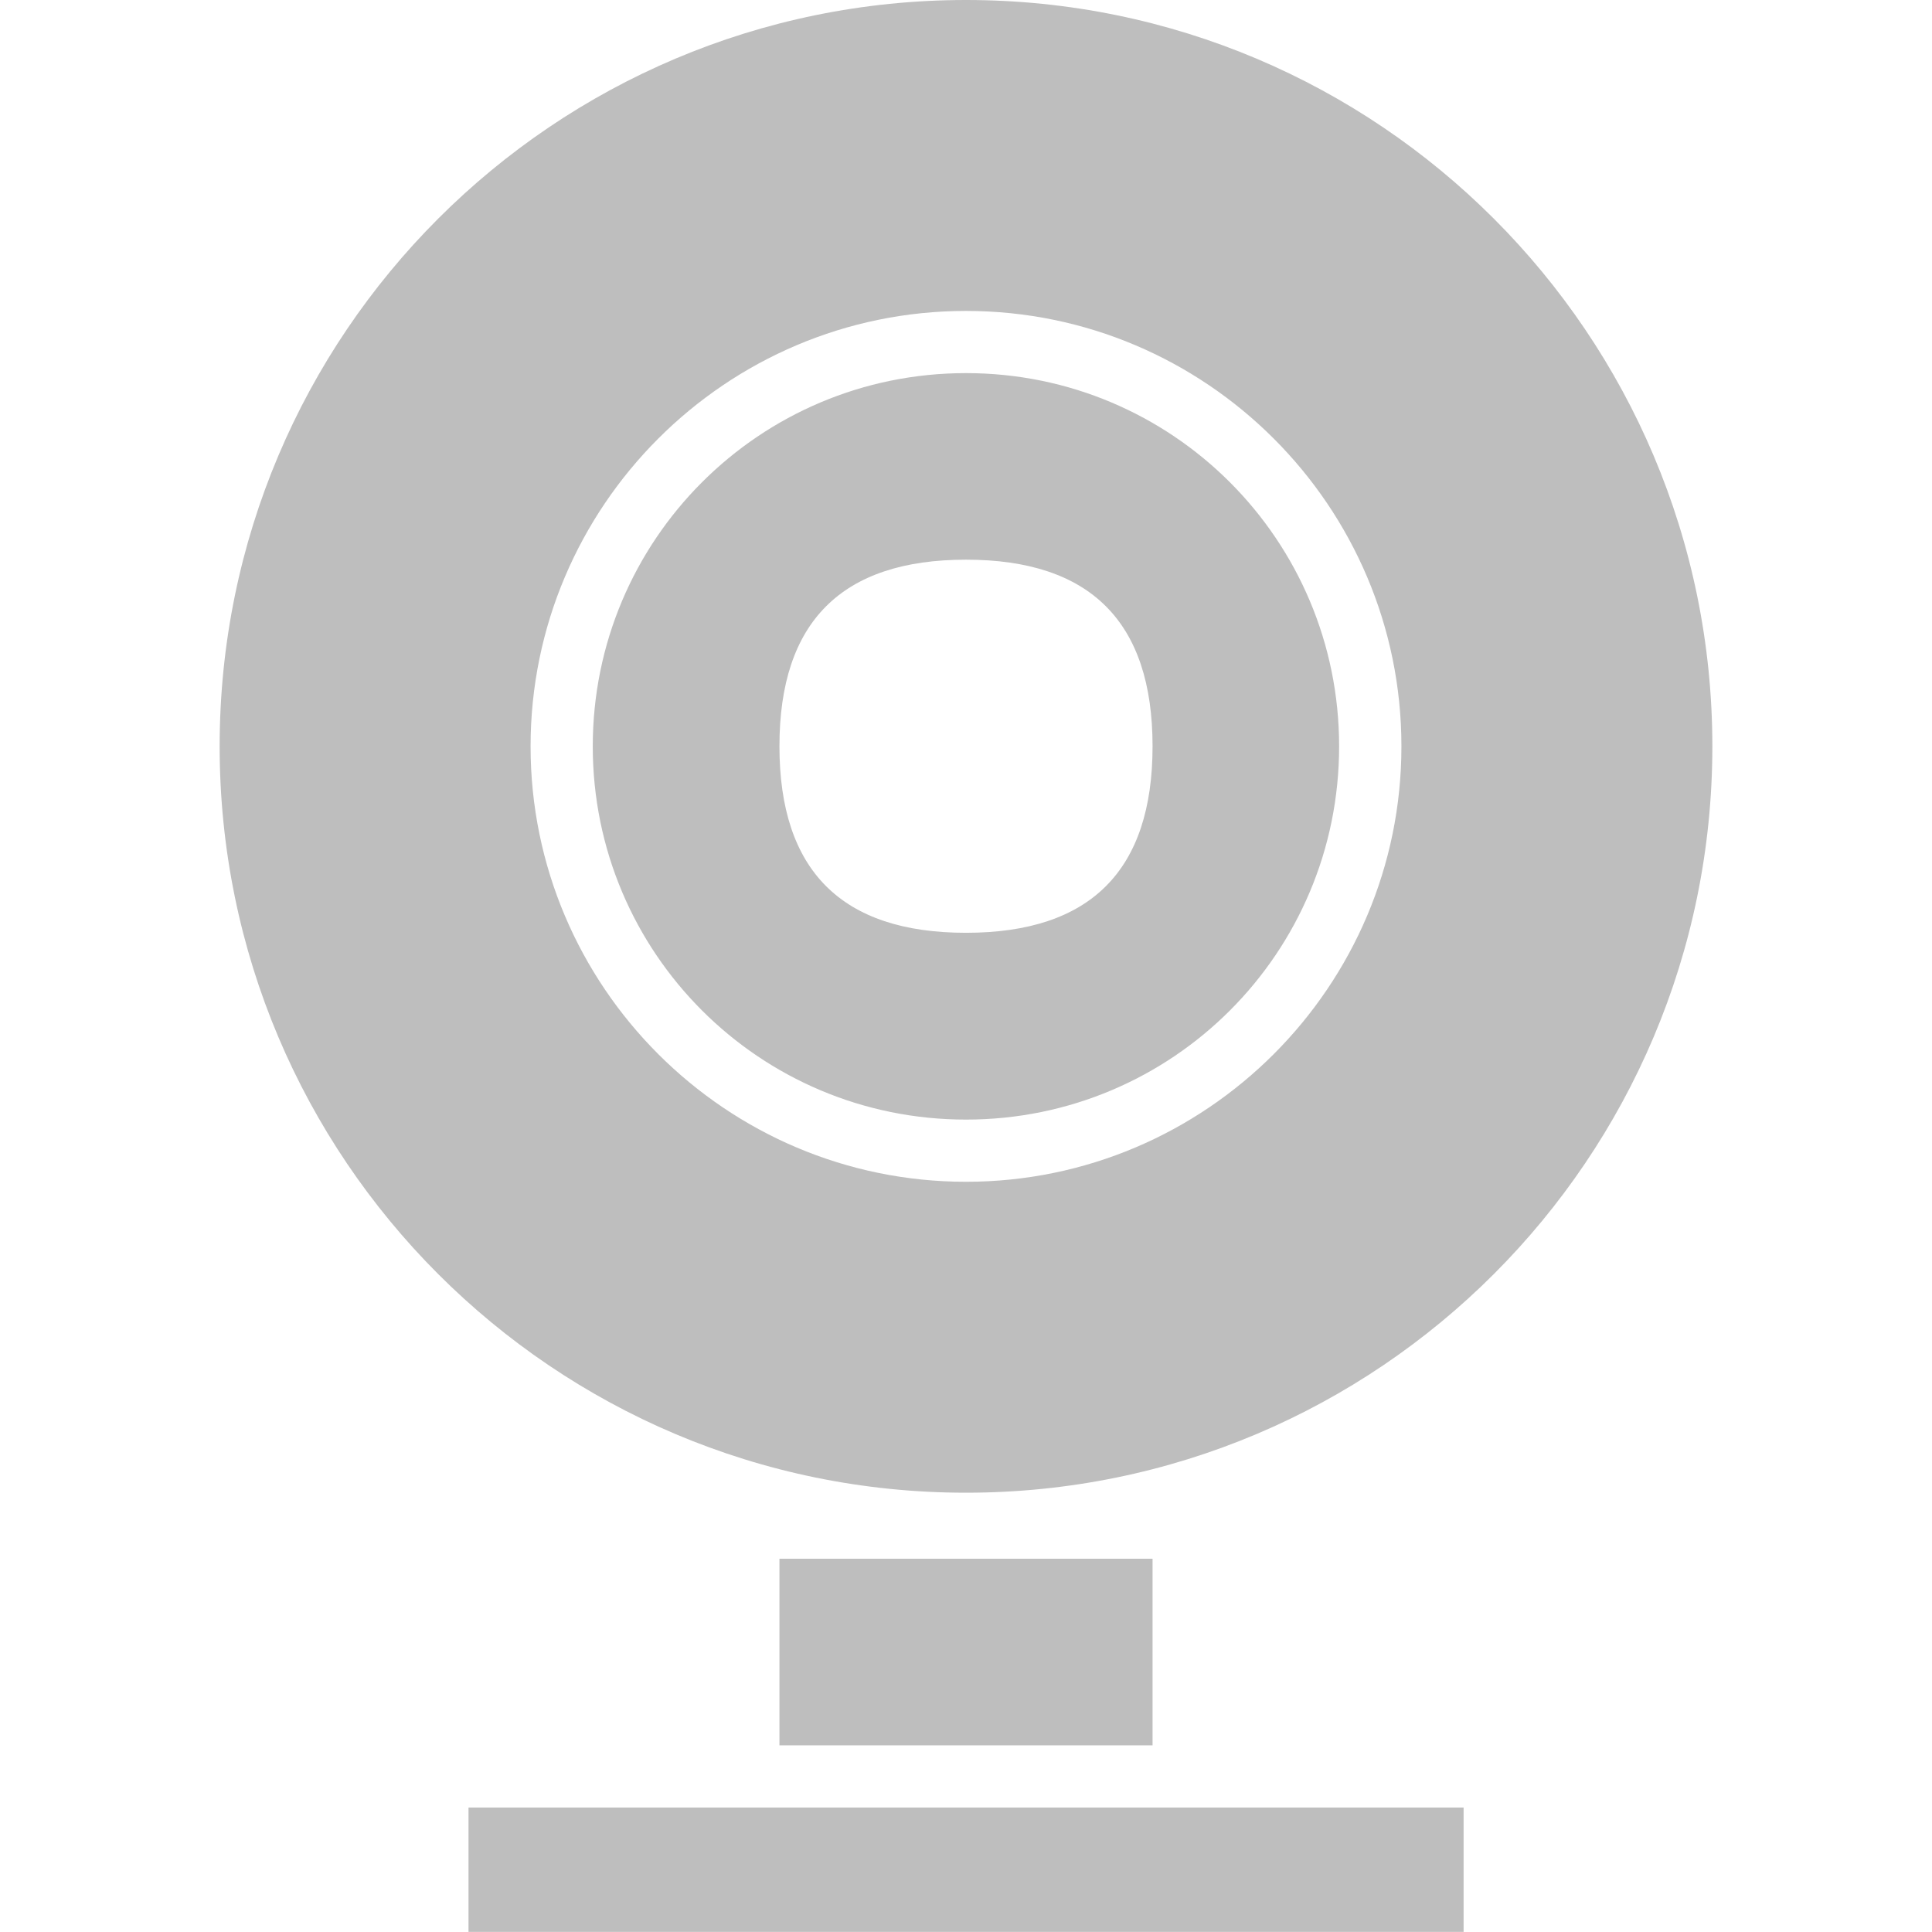
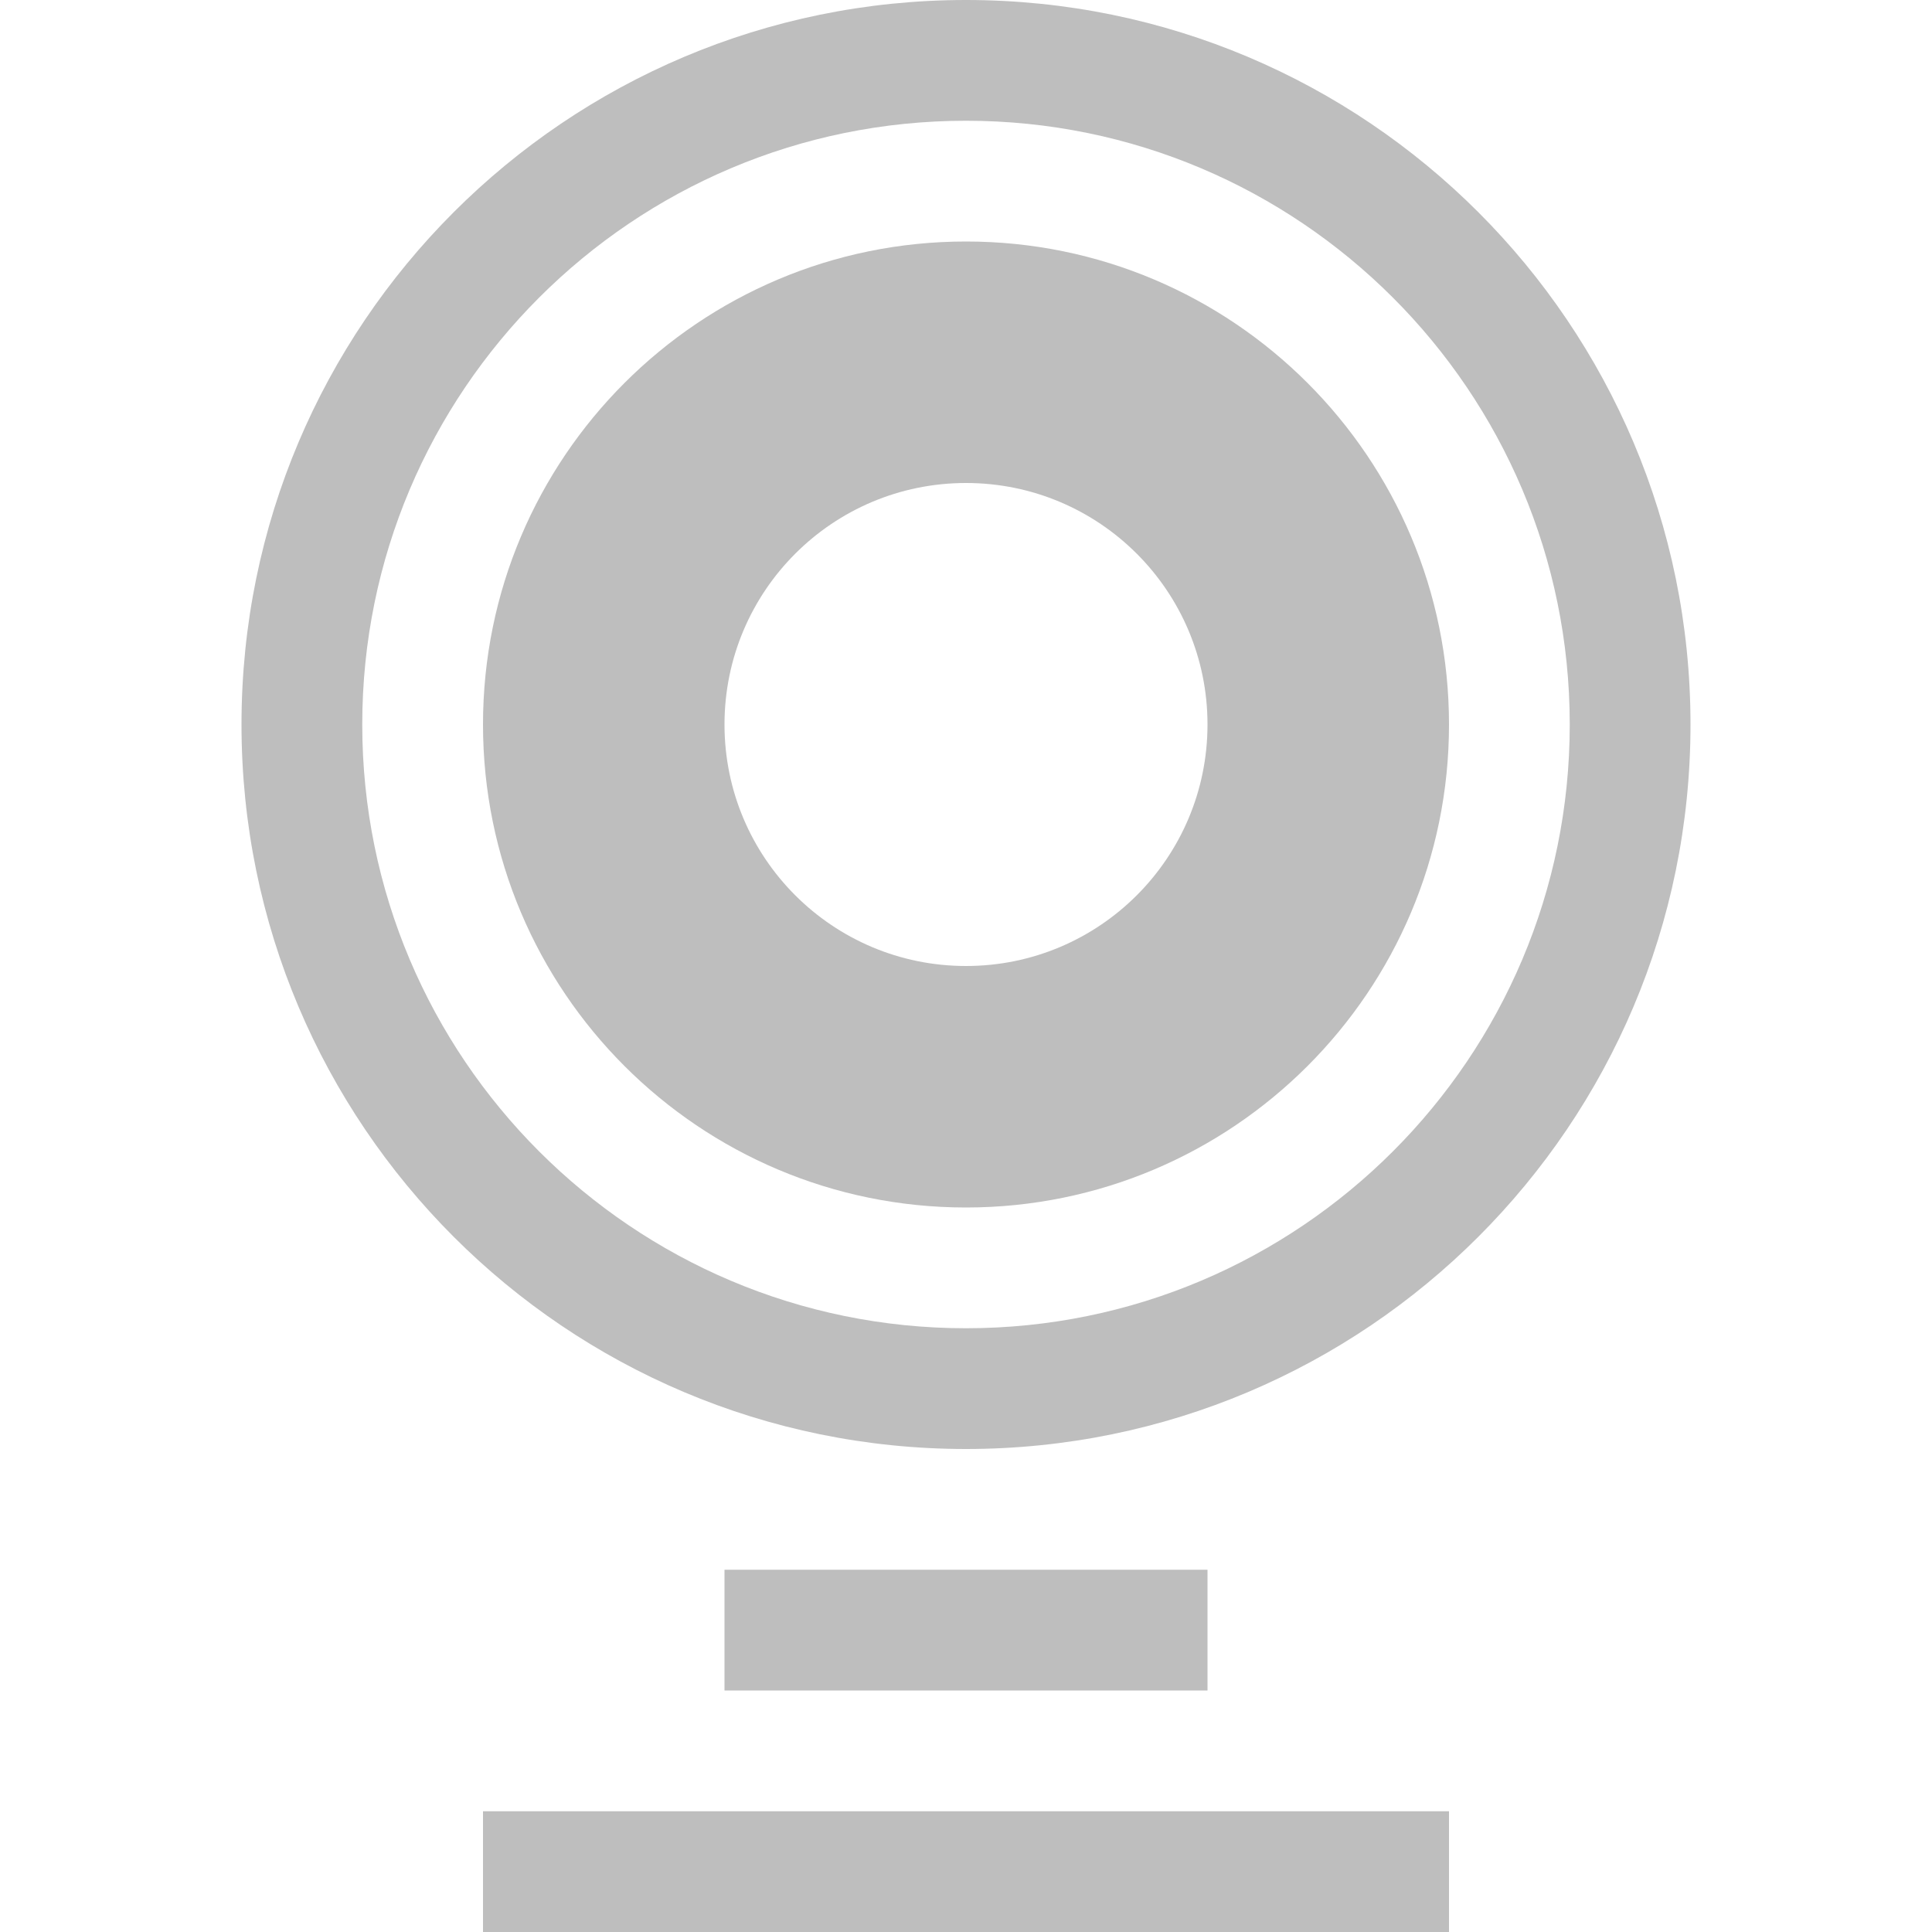
- <svg xmlns="http://www.w3.org/2000/svg" width="16" viewBox="0 0 16 16" height="16">
-   <path style="fill:#bebebe" d="M 8,0 C 4.586,0 1.819,2.767 1.819,6.181 1.819,9.595 4.586,12.362 8,12.362 11.414,12.362 14.181,9.595 14.181,6.181 14.181,2.767 11.414,0 8,0 Z m 0,2.575 c 1.988,0 3.606,1.617 3.606,3.606 0,1.988 -1.617,3.606 -3.606,3.606 -1.988,0 -3.606,-1.617 -3.606,-3.606 0,-1.988 1.617,-3.606 3.606,-3.606 z m 0,0.515 c -1.71,0 -3.091,1.381 -3.091,3.091 0,1.71 1.381,3.091 3.091,3.091 1.71,0 3.09,-1.381 3.09,-3.091 0,-1.71 -1.381,-3.091 -3.09,-3.091 z m 0,1.545 c 1.03,0 1.545,0.515 1.545,1.545 0,1.03 -0.515,1.545 -1.545,1.545 -1.03,0 -1.545,-0.515 -1.545,-1.545 0,-1.03 0.515,-1.545 1.545,-1.545 z m -1.545,8.274 0,1.545 3.09,0 0,-1.545 -3.09,0 z m -2.575,2.06 0,1.03 8.241,0 0,-1.03 -8.241,0 z" />
+ <svg xmlns="http://www.w3.org/2000/svg" width="16" viewBox="0 0 16 16" height="16" id="svg2" version="1.1">
+   <defs id="defs8" />
+   <path style="fill:#bebebe" d="m 6,13 0,1 4,0 0,-1 z m -2,2 0,1 8,0 0,-1 z" id="path4" />
+   <path style="fill:#bebebe;fill-opacity:1;stroke:none" d="M 8,0 C 4.686,0 2,2.686 2,6 2,9.314 4.686,12 8,12 11.314,12 14,9.314 14,6 14,2.686 11.314,0 8,0 z m 0,1 c 2.761,0 5,2.239 5,5 0,2.761 -2.239,5 -5,5 C 5.239,11 3,8.761 3,6 3,3.239 5.239,1 8,1 z" id="path2989" />
+   <path style="opacity:1;fill:#bebebe;fill-opacity:1;stroke:none" d="M 8 2 C 5.791 2 4 3.791 4 6 C 4 8.209 5.791 10 8 10 C 10.209 10 12 8.209 12 6 C 12 3.791 10.209 2 8 2 z M 8 4 C 9.105 4 10 4.895 10 6 C 10 7.105 9.105 8 8 8 C 6.895 8 6 7.105 6 6 C 6 4.895 6.895 4 8 4 z " id="path2991" />
</svg>
